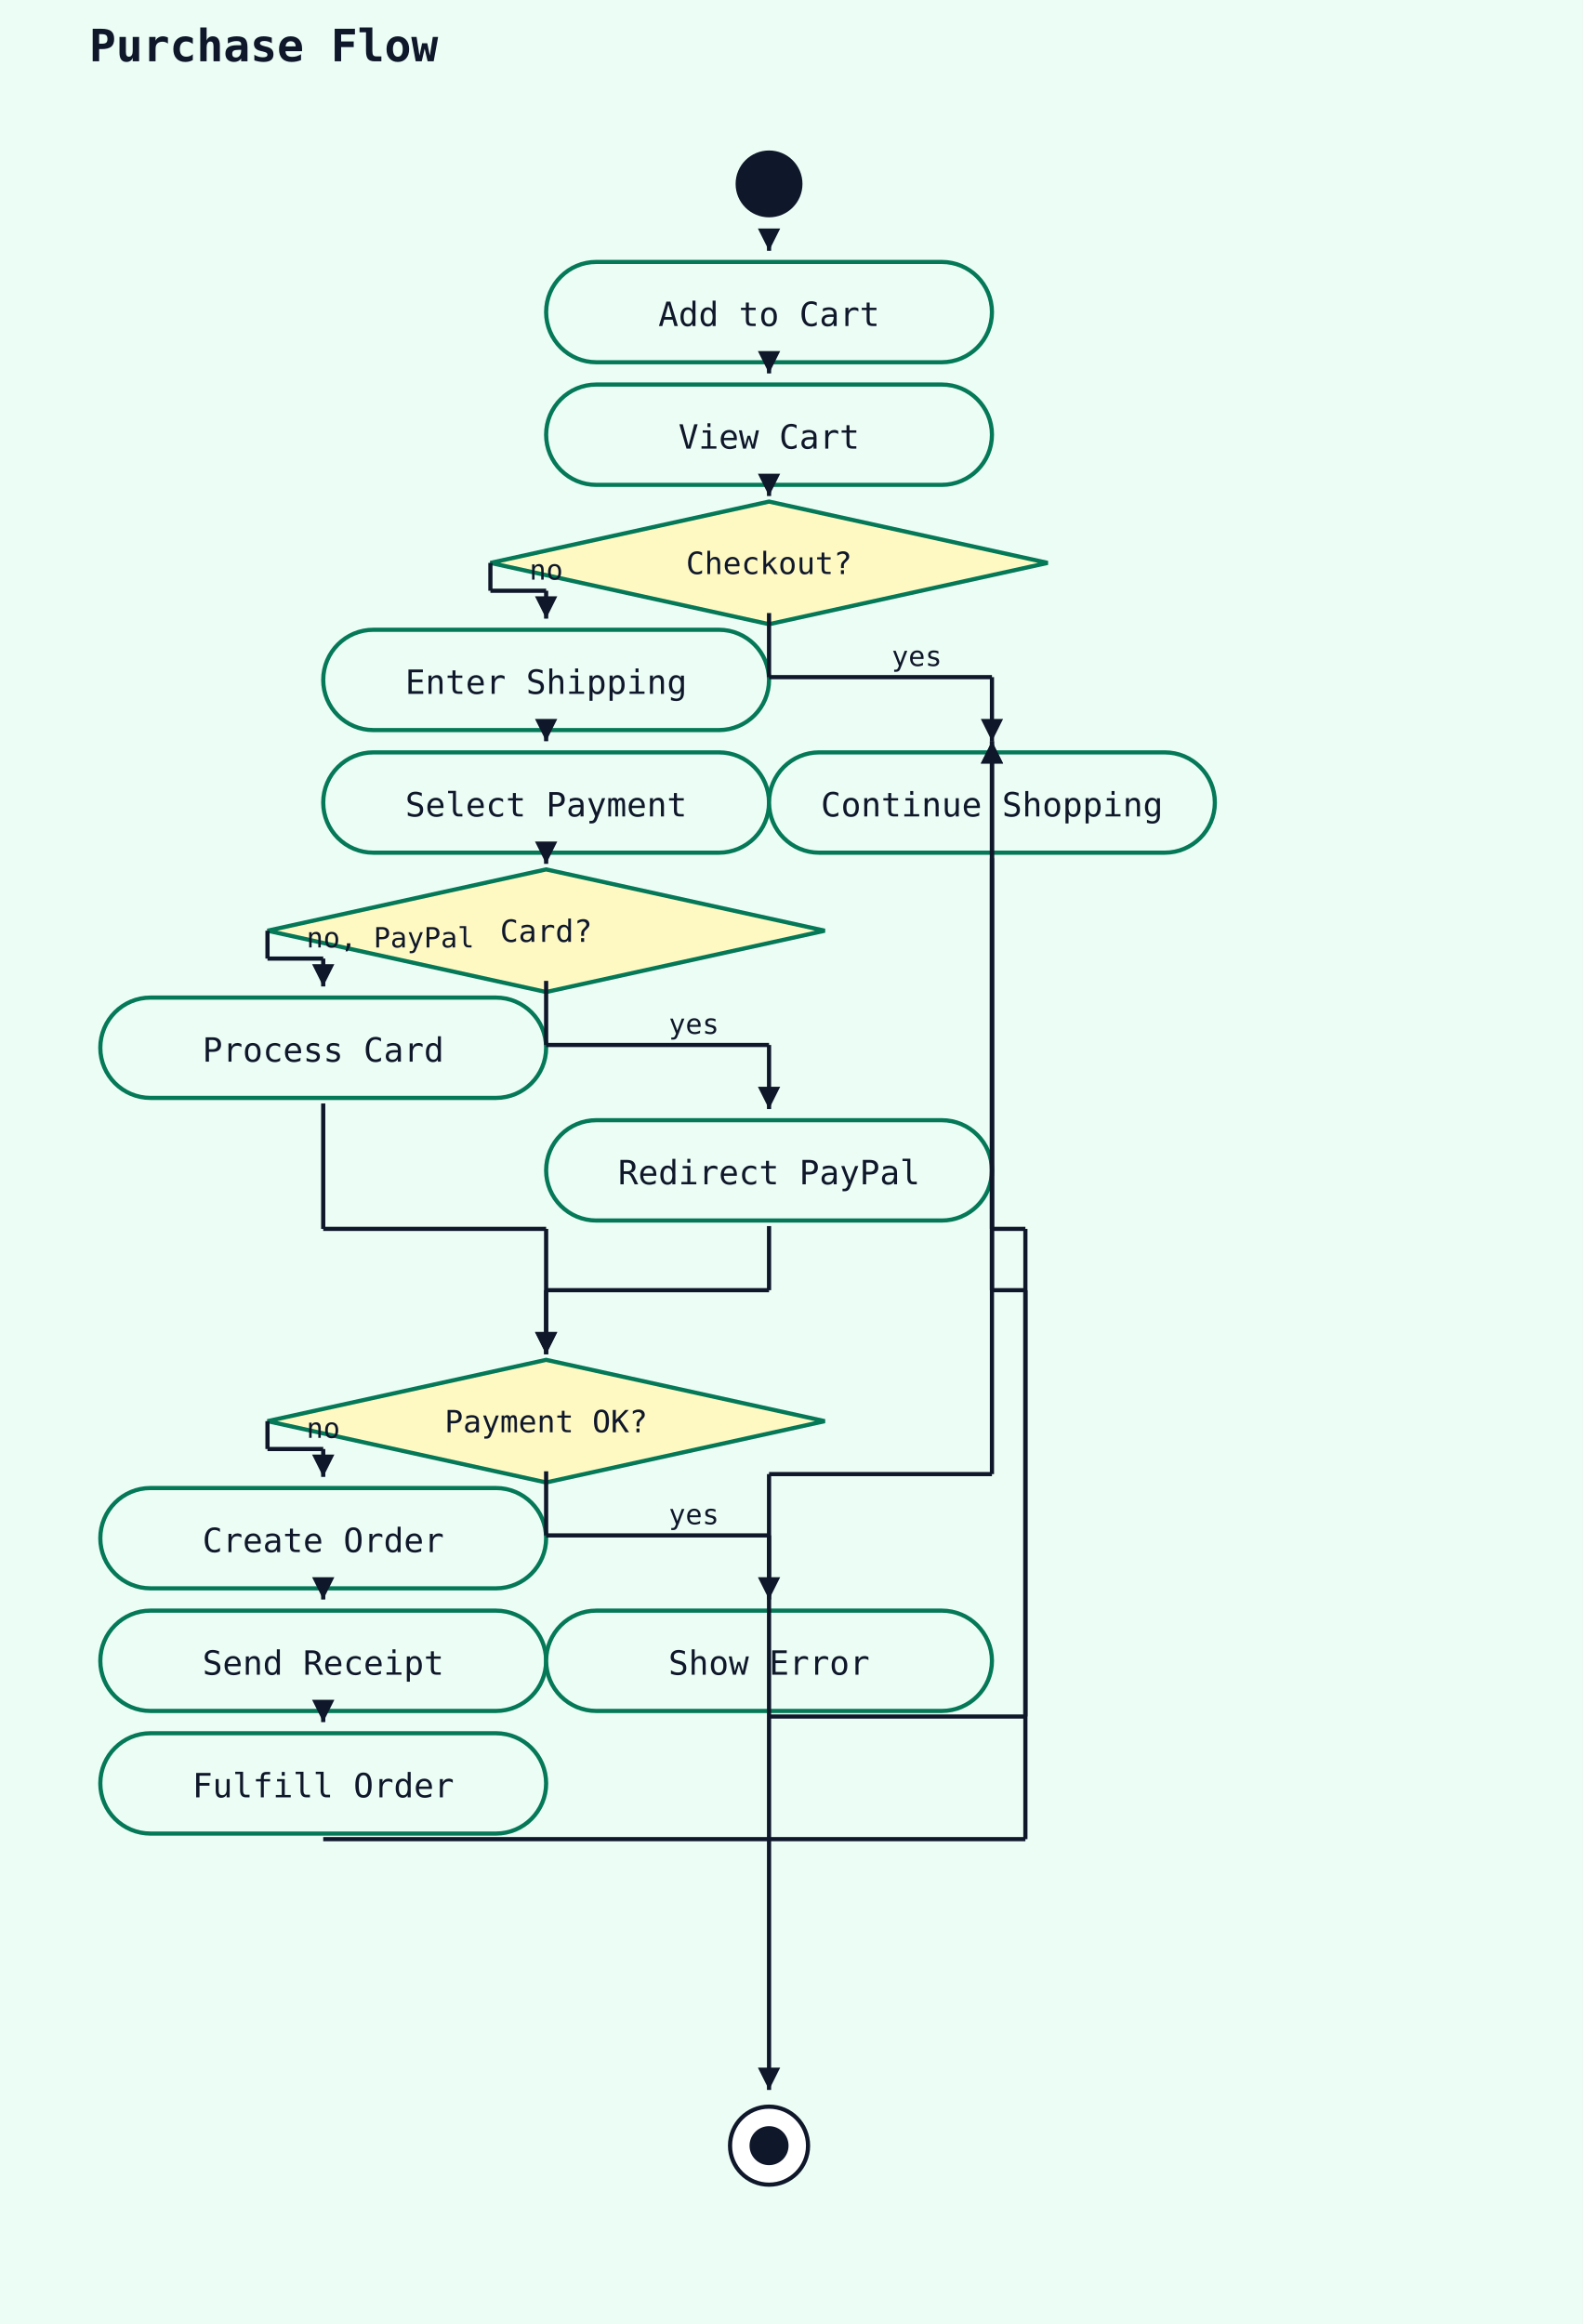
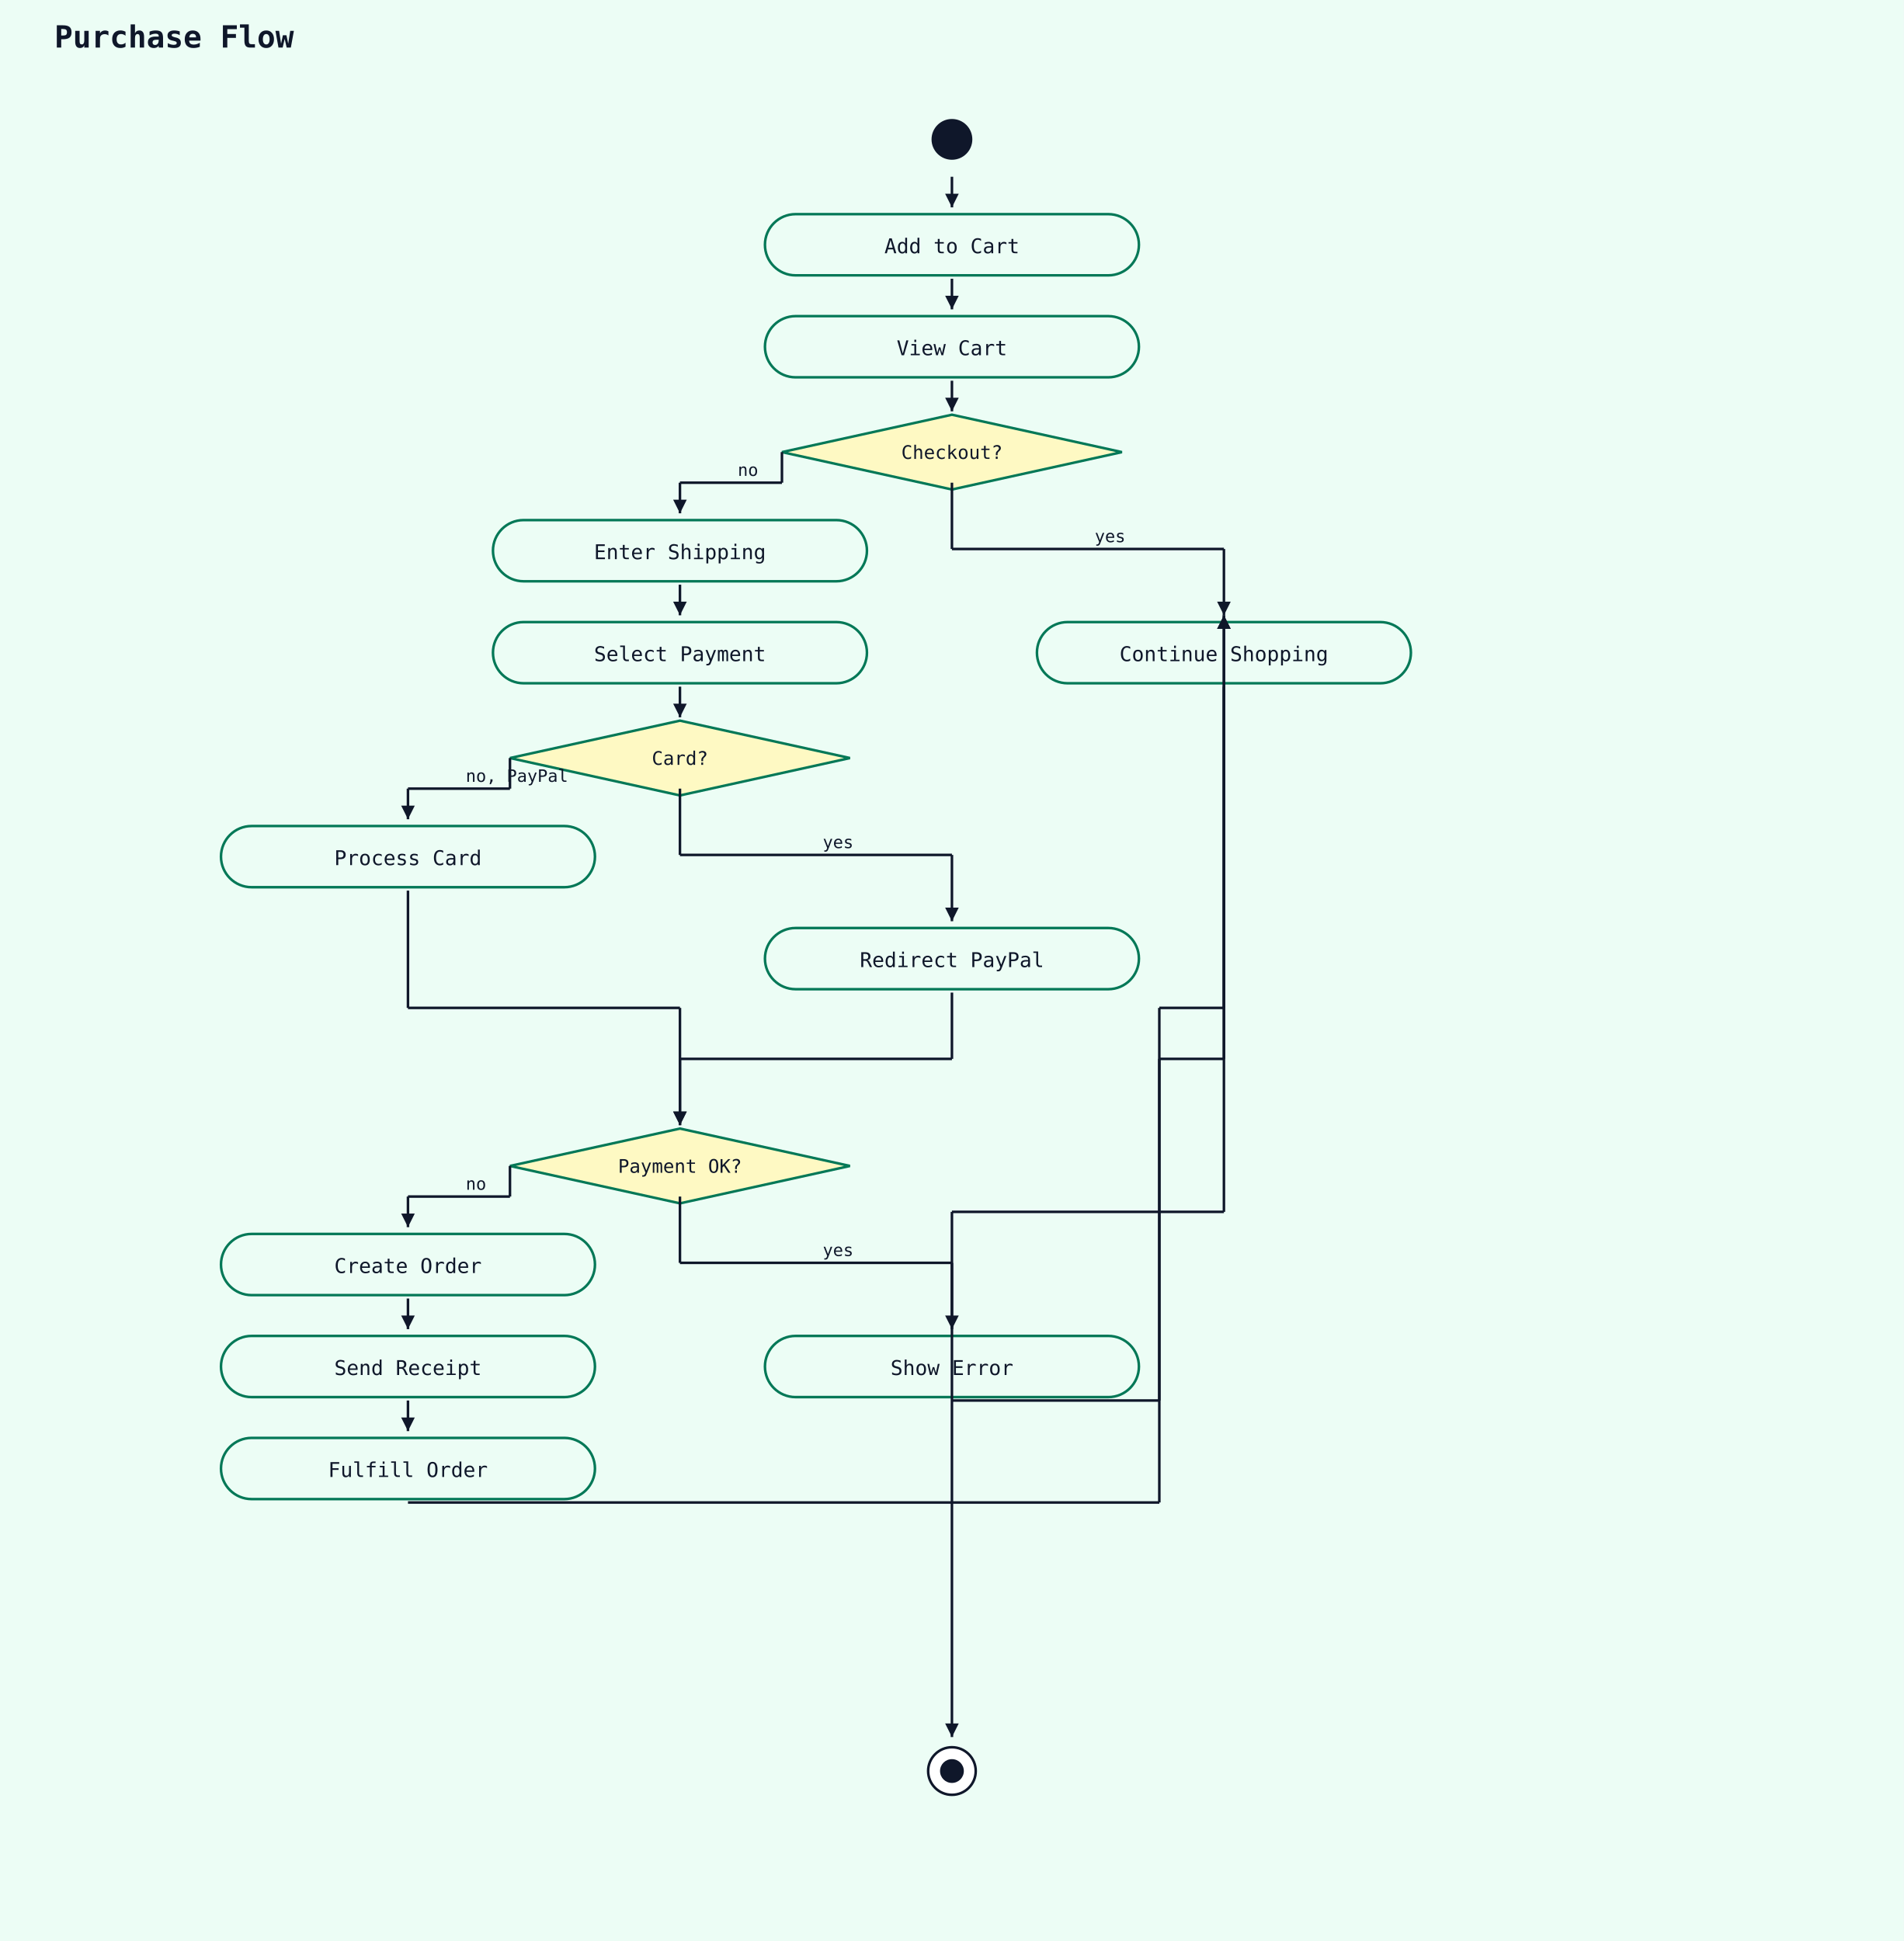
- <svg xmlns="http://www.w3.org/2000/svg" width="568" height="834" viewBox="0 0 568 834">
+ <svg xmlns="http://www.w3.org/2000/svg" width="1120" height="1142" viewBox="0 0 1120 1142">
  <rect width="100%" height="100%" fill="#ecfdf5" />
-   <text x="32" y="22" font-family="monospace" font-size="16" font-weight="600" fill="#0f172a">Purchase Flow</text>
-   <circle cx="276" cy="66" r="12" fill="#0f172a" />
-   <rect x="196" y="94" width="160" height="36" rx="18" ry="18" fill="#ecfdf5" stroke="#047857" stroke-width="1.5" />
-   <text x="276" y="117" text-anchor="middle" font-family="monospace" font-size="12" fill="#0f172a">Add to Cart</text>
-   <line x1="276" y1="88" x2="276" y2="90" stroke="#0f172a" stroke-width="1.5" />
-   <polygon points="276,90 272,82 280,82" fill="#0f172a" />
-   <rect x="196" y="138" width="160" height="36" rx="18" ry="18" fill="#ecfdf5" stroke="#047857" stroke-width="1.5" />
-   <text x="276" y="161" text-anchor="middle" font-family="monospace" font-size="12" fill="#0f172a">View Cart</text>
-   <line x1="276" y1="132" x2="276" y2="134" stroke="#0f172a" stroke-width="1.5" />
-   <polygon points="276,134 272,126 280,126" fill="#0f172a" />
-   <polygon points="276,180 376,202 276,224 176,202" fill="#fef9c3" stroke="#047857" stroke-width="1.5" />
-   <text x="276" y="206" text-anchor="middle" font-family="monospace" font-size="11" fill="#0f172a">Checkout?</text>
-   <line x1="276" y1="176" x2="276" y2="178" stroke="#0f172a" stroke-width="1.5" />
-   <polygon points="276,178 272,170 280,170" fill="#0f172a" />
-   <rect x="116" y="226" width="160" height="36" rx="18" ry="18" fill="#ecfdf5" stroke="#047857" stroke-width="1.5" />
-   <text x="196" y="249" text-anchor="middle" font-family="monospace" font-size="12" fill="#0f172a">Enter Shipping</text>
-   <line x1="176" y1="202" x2="176" y2="212" stroke="#0f172a" stroke-width="1.5" />
-   <line x1="176" y1="212" x2="196" y2="212" stroke="#0f172a" stroke-width="1.5" />
-   <line x1="196" y1="212" x2="196" y2="222" stroke="#0f172a" stroke-width="1.5" />
-   <polygon points="196,222 192,214 200,214" fill="#0f172a" />
-   <text x="190" y="208" font-family="monospace" font-size="10" fill="#0f172a">no</text>
-   <rect x="116" y="270" width="160" height="36" rx="18" ry="18" fill="#ecfdf5" stroke="#047857" stroke-width="1.5" />
-   <text x="196" y="293" text-anchor="middle" font-family="monospace" font-size="12" fill="#0f172a">Select Payment</text>
-   <line x1="196" y1="264" x2="196" y2="266" stroke="#0f172a" stroke-width="1.5" />
-   <polygon points="196,266 192,258 200,258" fill="#0f172a" />
-   <polygon points="196,312 296,334 196,356 96,334" fill="#fef9c3" stroke="#047857" stroke-width="1.5" />
-   <text x="196" y="338" text-anchor="middle" font-family="monospace" font-size="11" fill="#0f172a">Card?</text>
-   <line x1="196" y1="308" x2="196" y2="310" stroke="#0f172a" stroke-width="1.5" />
-   <polygon points="196,310 192,302 200,302" fill="#0f172a" />
-   <rect x="36" y="358" width="160" height="36" rx="18" ry="18" fill="#ecfdf5" stroke="#047857" stroke-width="1.5" />
-   <text x="116" y="381" text-anchor="middle" font-family="monospace" font-size="12" fill="#0f172a">Process Card</text>
-   <line x1="96" y1="334" x2="96" y2="344" stroke="#0f172a" stroke-width="1.5" />
-   <line x1="96" y1="344" x2="116" y2="344" stroke="#0f172a" stroke-width="1.5" />
-   <line x1="116" y1="344" x2="116" y2="354" stroke="#0f172a" stroke-width="1.5" />
-   <polygon points="116,354 112,346 120,346" fill="#0f172a" />
-   <text x="110" y="340" font-family="monospace" font-size="10" fill="#0f172a">no, PayPal</text>
-   <rect x="196" y="402" width="160" height="36" rx="18" ry="18" fill="#ecfdf5" stroke="#047857" stroke-width="1.5" />
-   <text x="276" y="425" text-anchor="middle" font-family="monospace" font-size="12" fill="#0f172a">Redirect PayPal</text>
-   <line x1="196" y1="352" x2="196" y2="375" stroke="#0f172a" stroke-width="1.5" />
-   <line x1="196" y1="375" x2="276" y2="375" stroke="#0f172a" stroke-width="1.5" />
-   <line x1="276" y1="375" x2="276" y2="398" stroke="#0f172a" stroke-width="1.5" />
-   <polygon points="276,398 272,390 280,390" fill="#0f172a" />
-   <text x="240" y="371" font-family="monospace" font-size="10" fill="#0f172a">yes</text>
-   <polygon points="196,488 296,510 196,532 96,510" fill="#fef9c3" stroke="#047857" stroke-width="1.5" />
-   <text x="196" y="514" text-anchor="middle" font-family="monospace" font-size="11" fill="#0f172a">Payment OK?</text>
-   <line x1="116" y1="396" x2="116" y2="441" stroke="#0f172a" stroke-width="1.5" />
-   <line x1="116" y1="441" x2="196" y2="441" stroke="#0f172a" stroke-width="1.5" />
-   <line x1="196" y1="441" x2="196" y2="486" stroke="#0f172a" stroke-width="1.5" />
-   <polygon points="196,486 192,478 200,478" fill="#0f172a" />
-   <line x1="276" y1="440" x2="276" y2="463" stroke="#0f172a" stroke-width="1.5" />
-   <line x1="276" y1="463" x2="196" y2="463" stroke="#0f172a" stroke-width="1.5" />
-   <line x1="196" y1="463" x2="196" y2="486" stroke="#0f172a" stroke-width="1.5" />
-   <polygon points="196,486 192,478 200,478" fill="#0f172a" />
-   <rect x="36" y="534" width="160" height="36" rx="18" ry="18" fill="#ecfdf5" stroke="#047857" stroke-width="1.5" />
-   <text x="116" y="557" text-anchor="middle" font-family="monospace" font-size="12" fill="#0f172a">Create Order</text>
-   <line x1="96" y1="510" x2="96" y2="520" stroke="#0f172a" stroke-width="1.5" />
-   <line x1="96" y1="520" x2="116" y2="520" stroke="#0f172a" stroke-width="1.5" />
-   <line x1="116" y1="520" x2="116" y2="530" stroke="#0f172a" stroke-width="1.5" />
-   <polygon points="116,530 112,522 120,522" fill="#0f172a" />
-   <text x="110" y="516" font-family="monospace" font-size="10" fill="#0f172a">no</text>
-   <rect x="36" y="578" width="160" height="36" rx="18" ry="18" fill="#ecfdf5" stroke="#047857" stroke-width="1.5" />
-   <text x="116" y="601" text-anchor="middle" font-family="monospace" font-size="12" fill="#0f172a">Send Receipt</text>
-   <line x1="116" y1="572" x2="116" y2="574" stroke="#0f172a" stroke-width="1.5" />
-   <polygon points="116,574 112,566 120,566" fill="#0f172a" />
-   <rect x="36" y="622" width="160" height="36" rx="18" ry="18" fill="#ecfdf5" stroke="#047857" stroke-width="1.5" />
-   <text x="116" y="645" text-anchor="middle" font-family="monospace" font-size="12" fill="#0f172a">Fulfill Order</text>
-   <line x1="116" y1="616" x2="116" y2="618" stroke="#0f172a" stroke-width="1.5" />
-   <polygon points="116,618 112,610 120,610" fill="#0f172a" />
-   <rect x="196" y="578" width="160" height="36" rx="18" ry="18" fill="#ecfdf5" stroke="#047857" stroke-width="1.5" />
-   <text x="276" y="601" text-anchor="middle" font-family="monospace" font-size="12" fill="#0f172a">Show Error</text>
-   <line x1="196" y1="528" x2="196" y2="551" stroke="#0f172a" stroke-width="1.5" />
-   <line x1="196" y1="551" x2="276" y2="551" stroke="#0f172a" stroke-width="1.5" />
-   <line x1="276" y1="551" x2="276" y2="574" stroke="#0f172a" stroke-width="1.5" />
-   <polygon points="276,574 272,566 280,566" fill="#0f172a" />
-   <text x="240" y="547" font-family="monospace" font-size="10" fill="#0f172a">yes</text>
-   <rect x="276" y="270" width="160" height="36" rx="18" ry="18" fill="#ecfdf5" stroke="#047857" stroke-width="1.5" />
-   <text x="356" y="293" text-anchor="middle" font-family="monospace" font-size="12" fill="#0f172a">Continue Shopping</text>
-   <line x1="116" y1="660" x2="368" y2="660" stroke="#0f172a" stroke-width="1.5" />
-   <line x1="368" y1="660" x2="368" y2="463" stroke="#0f172a" stroke-width="1.5" />
-   <line x1="368" y1="463" x2="356" y2="463" stroke="#0f172a" stroke-width="1.5" />
-   <line x1="356" y1="463" x2="356" y2="266" stroke="#0f172a" stroke-width="1.5" />
-   <polygon points="356,266 352,274 360,274" fill="#0f172a" />
-   <line x1="276" y1="616" x2="368" y2="616" stroke="#0f172a" stroke-width="1.5" />
-   <line x1="368" y1="616" x2="368" y2="441" stroke="#0f172a" stroke-width="1.5" />
-   <line x1="368" y1="441" x2="356" y2="441" stroke="#0f172a" stroke-width="1.5" />
-   <line x1="356" y1="441" x2="356" y2="266" stroke="#0f172a" stroke-width="1.5" />
-   <polygon points="356,266 352,274 360,274" fill="#0f172a" />
-   <line x1="276" y1="220" x2="276" y2="243" stroke="#0f172a" stroke-width="1.5" />
-   <line x1="276" y1="243" x2="356" y2="243" stroke="#0f172a" stroke-width="1.5" />
-   <line x1="356" y1="243" x2="356" y2="266" stroke="#0f172a" stroke-width="1.5" />
-   <polygon points="356,266 352,258 360,258" fill="#0f172a" />
-   <text x="320" y="239" font-family="monospace" font-size="10" fill="#0f172a">yes</text>
-   <circle cx="276" cy="770" r="14" fill="white" stroke="#0f172a" stroke-width="1.5" />
-   <circle cx="276" cy="770" r="7" fill="#0f172a" />
-   <line x1="356" y1="308" x2="356" y2="529" stroke="#0f172a" stroke-width="1.5" />
-   <line x1="356" y1="529" x2="276" y2="529" stroke="#0f172a" stroke-width="1.5" />
-   <line x1="276" y1="529" x2="276" y2="750" stroke="#0f172a" stroke-width="1.5" />
-   <polygon points="276,750 272,742 280,742" fill="#0f172a" />
+   <text x="32" y="28" font-family="monospace" font-size="18" font-weight="600" fill="#0f172a">Purchase Flow</text>
+   <circle cx="560" cy="82" r="12" fill="#0f172a" />
+   <rect x="450" y="126" width="220" height="36" rx="18" ry="18" fill="#ecfdf5" stroke="#047857" stroke-width="1.5" />
+   <text x="560" y="149" text-anchor="middle" font-family="monospace" font-size="12" fill="#0f172a">Add to Cart</text>
+   <line x1="560" y1="104" x2="560" y2="122" stroke="#0f172a" stroke-width="1.5" />
+   <polygon points="560,122 556,114 564,114" fill="#0f172a" />
+   <rect x="450" y="186" width="220" height="36" rx="18" ry="18" fill="#ecfdf5" stroke="#047857" stroke-width="1.5" />
+   <text x="560" y="209" text-anchor="middle" font-family="monospace" font-size="12" fill="#0f172a">View Cart</text>
+   <line x1="560" y1="164" x2="560" y2="182" stroke="#0f172a" stroke-width="1.5" />
+   <polygon points="560,182 556,174 564,174" fill="#0f172a" />
+   <polygon points="560,244 660,266 560,288 460,266" fill="#fef9c3" stroke="#047857" stroke-width="1.5" />
+   <text x="560" y="270" text-anchor="middle" font-family="monospace" font-size="11" fill="#0f172a">Checkout?</text>
+   <line x1="560" y1="224" x2="560" y2="242" stroke="#0f172a" stroke-width="1.5" />
+   <polygon points="560,242 556,234 564,234" fill="#0f172a" />
+   <rect x="290" y="306" width="220" height="36" rx="18" ry="18" fill="#ecfdf5" stroke="#047857" stroke-width="1.5" />
+   <text x="400" y="329" text-anchor="middle" font-family="monospace" font-size="12" fill="#0f172a">Enter Shipping</text>
+   <line x1="460" y1="266" x2="460" y2="284" stroke="#0f172a" stroke-width="1.5" />
+   <line x1="460" y1="284" x2="400" y2="284" stroke="#0f172a" stroke-width="1.5" />
+   <line x1="400" y1="284" x2="400" y2="302" stroke="#0f172a" stroke-width="1.5" />
+   <polygon points="400,302 396,294 404,294" fill="#0f172a" />
+   <text x="434" y="280" font-family="monospace" font-size="10" fill="#0f172a">no</text>
+   <rect x="290" y="366" width="220" height="36" rx="18" ry="18" fill="#ecfdf5" stroke="#047857" stroke-width="1.5" />
+   <text x="400" y="389" text-anchor="middle" font-family="monospace" font-size="12" fill="#0f172a">Select Payment</text>
+   <line x1="400" y1="344" x2="400" y2="362" stroke="#0f172a" stroke-width="1.5" />
+   <polygon points="400,362 396,354 404,354" fill="#0f172a" />
+   <polygon points="400,424 500,446 400,468 300,446" fill="#fef9c3" stroke="#047857" stroke-width="1.5" />
+   <text x="400" y="450" text-anchor="middle" font-family="monospace" font-size="11" fill="#0f172a">Card?</text>
+   <line x1="400" y1="404" x2="400" y2="422" stroke="#0f172a" stroke-width="1.5" />
+   <polygon points="400,422 396,414 404,414" fill="#0f172a" />
+   <rect x="130" y="486" width="220" height="36" rx="18" ry="18" fill="#ecfdf5" stroke="#047857" stroke-width="1.5" />
+   <text x="240" y="509" text-anchor="middle" font-family="monospace" font-size="12" fill="#0f172a">Process Card</text>
+   <line x1="300" y1="446" x2="300" y2="464" stroke="#0f172a" stroke-width="1.5" />
+   <line x1="300" y1="464" x2="240" y2="464" stroke="#0f172a" stroke-width="1.5" />
+   <line x1="240" y1="464" x2="240" y2="482" stroke="#0f172a" stroke-width="1.5" />
+   <polygon points="240,482 236,474 244,474" fill="#0f172a" />
+   <text x="274" y="460" font-family="monospace" font-size="10" fill="#0f172a">no, PayPal</text>
+   <rect x="450" y="546" width="220" height="36" rx="18" ry="18" fill="#ecfdf5" stroke="#047857" stroke-width="1.5" />
+   <text x="560" y="569" text-anchor="middle" font-family="monospace" font-size="12" fill="#0f172a">Redirect PayPal</text>
+   <line x1="400" y1="464" x2="400" y2="503" stroke="#0f172a" stroke-width="1.5" />
+   <line x1="400" y1="503" x2="560" y2="503" stroke="#0f172a" stroke-width="1.5" />
+   <line x1="560" y1="503" x2="560" y2="542" stroke="#0f172a" stroke-width="1.5" />
+   <polygon points="560,542 556,534 564,534" fill="#0f172a" />
+   <text x="484" y="499" font-family="monospace" font-size="10" fill="#0f172a">yes</text>
+   <polygon points="400,664 500,686 400,708 300,686" fill="#fef9c3" stroke="#047857" stroke-width="1.5" />
+   <text x="400" y="690" text-anchor="middle" font-family="monospace" font-size="11" fill="#0f172a">Payment OK?</text>
+   <line x1="240" y1="524" x2="240" y2="593" stroke="#0f172a" stroke-width="1.5" />
+   <line x1="240" y1="593" x2="400" y2="593" stroke="#0f172a" stroke-width="1.5" />
+   <line x1="400" y1="593" x2="400" y2="662" stroke="#0f172a" stroke-width="1.5" />
+   <polygon points="400,662 396,654 404,654" fill="#0f172a" />
+   <line x1="560" y1="584" x2="560" y2="623" stroke="#0f172a" stroke-width="1.5" />
+   <line x1="560" y1="623" x2="400" y2="623" stroke="#0f172a" stroke-width="1.5" />
+   <line x1="400" y1="623" x2="400" y2="662" stroke="#0f172a" stroke-width="1.5" />
+   <polygon points="400,662 396,654 404,654" fill="#0f172a" />
+   <rect x="130" y="726" width="220" height="36" rx="18" ry="18" fill="#ecfdf5" stroke="#047857" stroke-width="1.5" />
+   <text x="240" y="749" text-anchor="middle" font-family="monospace" font-size="12" fill="#0f172a">Create Order</text>
+   <line x1="300" y1="686" x2="300" y2="704" stroke="#0f172a" stroke-width="1.5" />
+   <line x1="300" y1="704" x2="240" y2="704" stroke="#0f172a" stroke-width="1.5" />
+   <line x1="240" y1="704" x2="240" y2="722" stroke="#0f172a" stroke-width="1.5" />
+   <polygon points="240,722 236,714 244,714" fill="#0f172a" />
+   <text x="274" y="700" font-family="monospace" font-size="10" fill="#0f172a">no</text>
+   <rect x="130" y="786" width="220" height="36" rx="18" ry="18" fill="#ecfdf5" stroke="#047857" stroke-width="1.5" />
+   <text x="240" y="809" text-anchor="middle" font-family="monospace" font-size="12" fill="#0f172a">Send Receipt</text>
+   <line x1="240" y1="764" x2="240" y2="782" stroke="#0f172a" stroke-width="1.5" />
+   <polygon points="240,782 236,774 244,774" fill="#0f172a" />
+   <rect x="130" y="846" width="220" height="36" rx="18" ry="18" fill="#ecfdf5" stroke="#047857" stroke-width="1.5" />
+   <text x="240" y="869" text-anchor="middle" font-family="monospace" font-size="12" fill="#0f172a">Fulfill Order</text>
+   <line x1="240" y1="824" x2="240" y2="842" stroke="#0f172a" stroke-width="1.5" />
+   <polygon points="240,842 236,834 244,834" fill="#0f172a" />
+   <rect x="450" y="786" width="220" height="36" rx="18" ry="18" fill="#ecfdf5" stroke="#047857" stroke-width="1.5" />
+   <text x="560" y="809" text-anchor="middle" font-family="monospace" font-size="12" fill="#0f172a">Show Error</text>
+   <line x1="400" y1="704" x2="400" y2="743" stroke="#0f172a" stroke-width="1.5" />
+   <line x1="400" y1="743" x2="560" y2="743" stroke="#0f172a" stroke-width="1.5" />
+   <line x1="560" y1="743" x2="560" y2="782" stroke="#0f172a" stroke-width="1.5" />
+   <polygon points="560,782 556,774 564,774" fill="#0f172a" />
+   <text x="484" y="739" font-family="monospace" font-size="10" fill="#0f172a">yes</text>
+   <rect x="610" y="366" width="220" height="36" rx="18" ry="18" fill="#ecfdf5" stroke="#047857" stroke-width="1.5" />
+   <text x="720" y="389" text-anchor="middle" font-family="monospace" font-size="12" fill="#0f172a">Continue Shopping</text>
+   <line x1="240" y1="884" x2="682" y2="884" stroke="#0f172a" stroke-width="1.5" />
+   <line x1="682" y1="884" x2="682" y2="623" stroke="#0f172a" stroke-width="1.5" />
+   <line x1="682" y1="623" x2="720" y2="623" stroke="#0f172a" stroke-width="1.5" />
+   <line x1="720" y1="623" x2="720" y2="362" stroke="#0f172a" stroke-width="1.5" />
+   <polygon points="720,362 716,370 724,370" fill="#0f172a" />
+   <line x1="560" y1="824" x2="682" y2="824" stroke="#0f172a" stroke-width="1.5" />
+   <line x1="682" y1="824" x2="682" y2="593" stroke="#0f172a" stroke-width="1.5" />
+   <line x1="682" y1="593" x2="720" y2="593" stroke="#0f172a" stroke-width="1.5" />
+   <line x1="720" y1="593" x2="720" y2="362" stroke="#0f172a" stroke-width="1.5" />
+   <polygon points="720,362 716,370 724,370" fill="#0f172a" />
+   <line x1="560" y1="284" x2="560" y2="323" stroke="#0f172a" stroke-width="1.5" />
+   <line x1="560" y1="323" x2="720" y2="323" stroke="#0f172a" stroke-width="1.5" />
+   <line x1="720" y1="323" x2="720" y2="362" stroke="#0f172a" stroke-width="1.5" />
+   <polygon points="720,362 716,354 724,354" fill="#0f172a" />
+   <text x="644" y="319" font-family="monospace" font-size="10" fill="#0f172a">yes</text>
+   <circle cx="560" cy="1042" r="14" fill="white" stroke="#0f172a" stroke-width="1.5" />
+   <circle cx="560" cy="1042" r="7" fill="#0f172a" />
+   <line x1="720" y1="404" x2="720" y2="713" stroke="#0f172a" stroke-width="1.5" />
+   <line x1="720" y1="713" x2="560" y2="713" stroke="#0f172a" stroke-width="1.5" />
+   <line x1="560" y1="713" x2="560" y2="1022" stroke="#0f172a" stroke-width="1.5" />
+   <polygon points="560,1022 556,1014 564,1014" fill="#0f172a" />
</svg>
